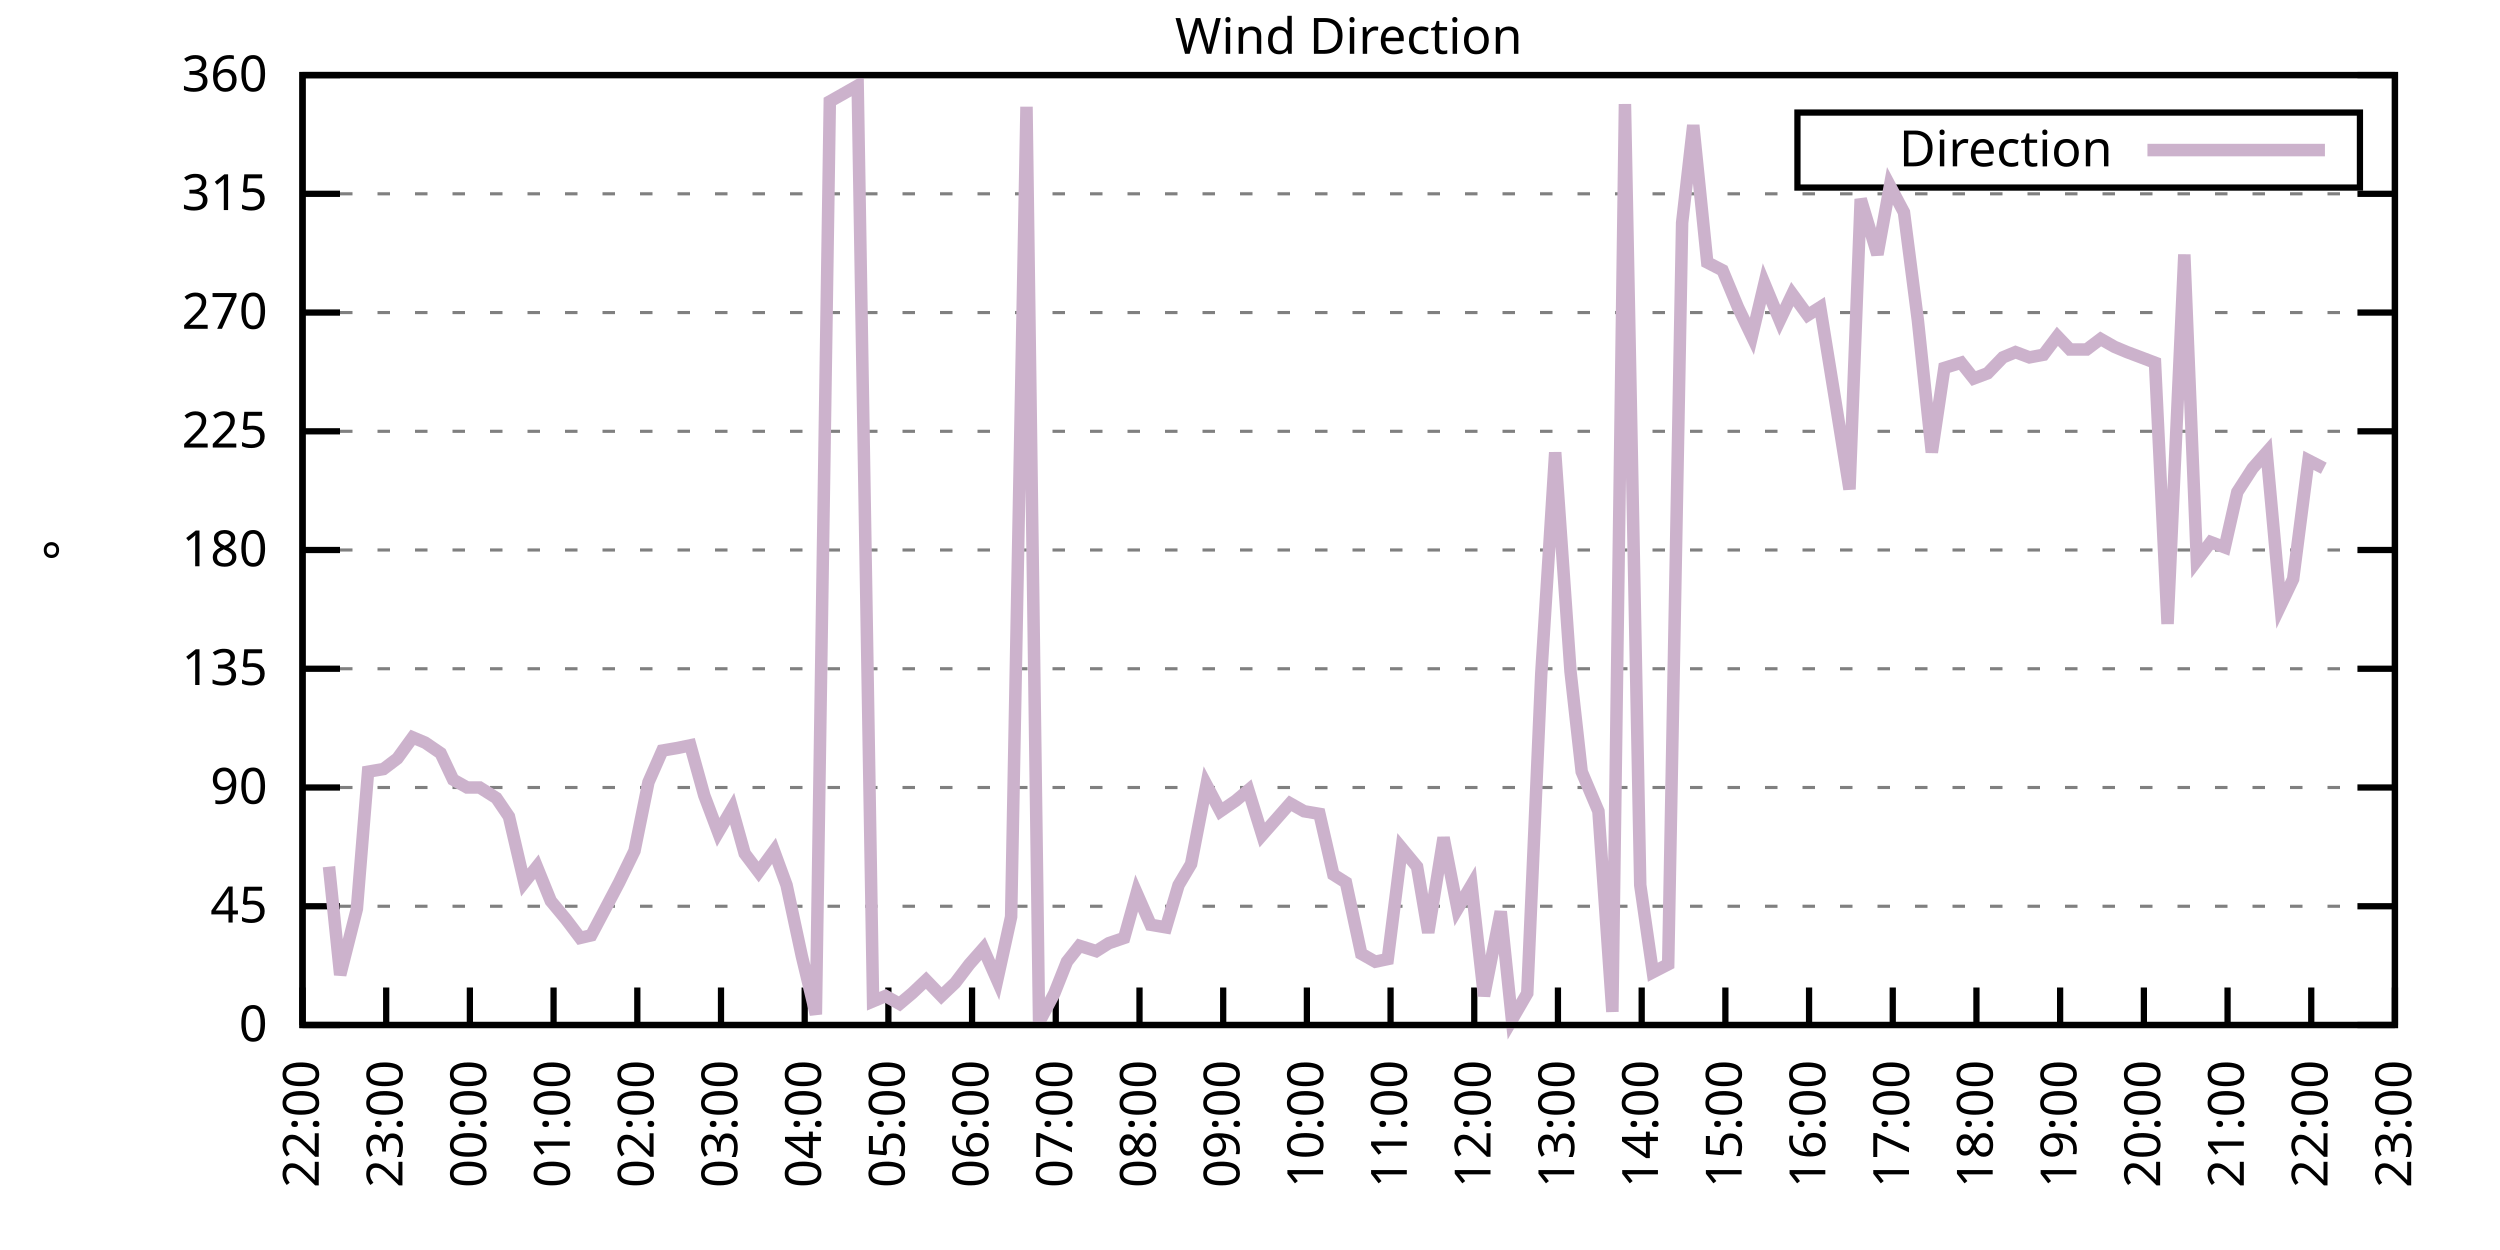
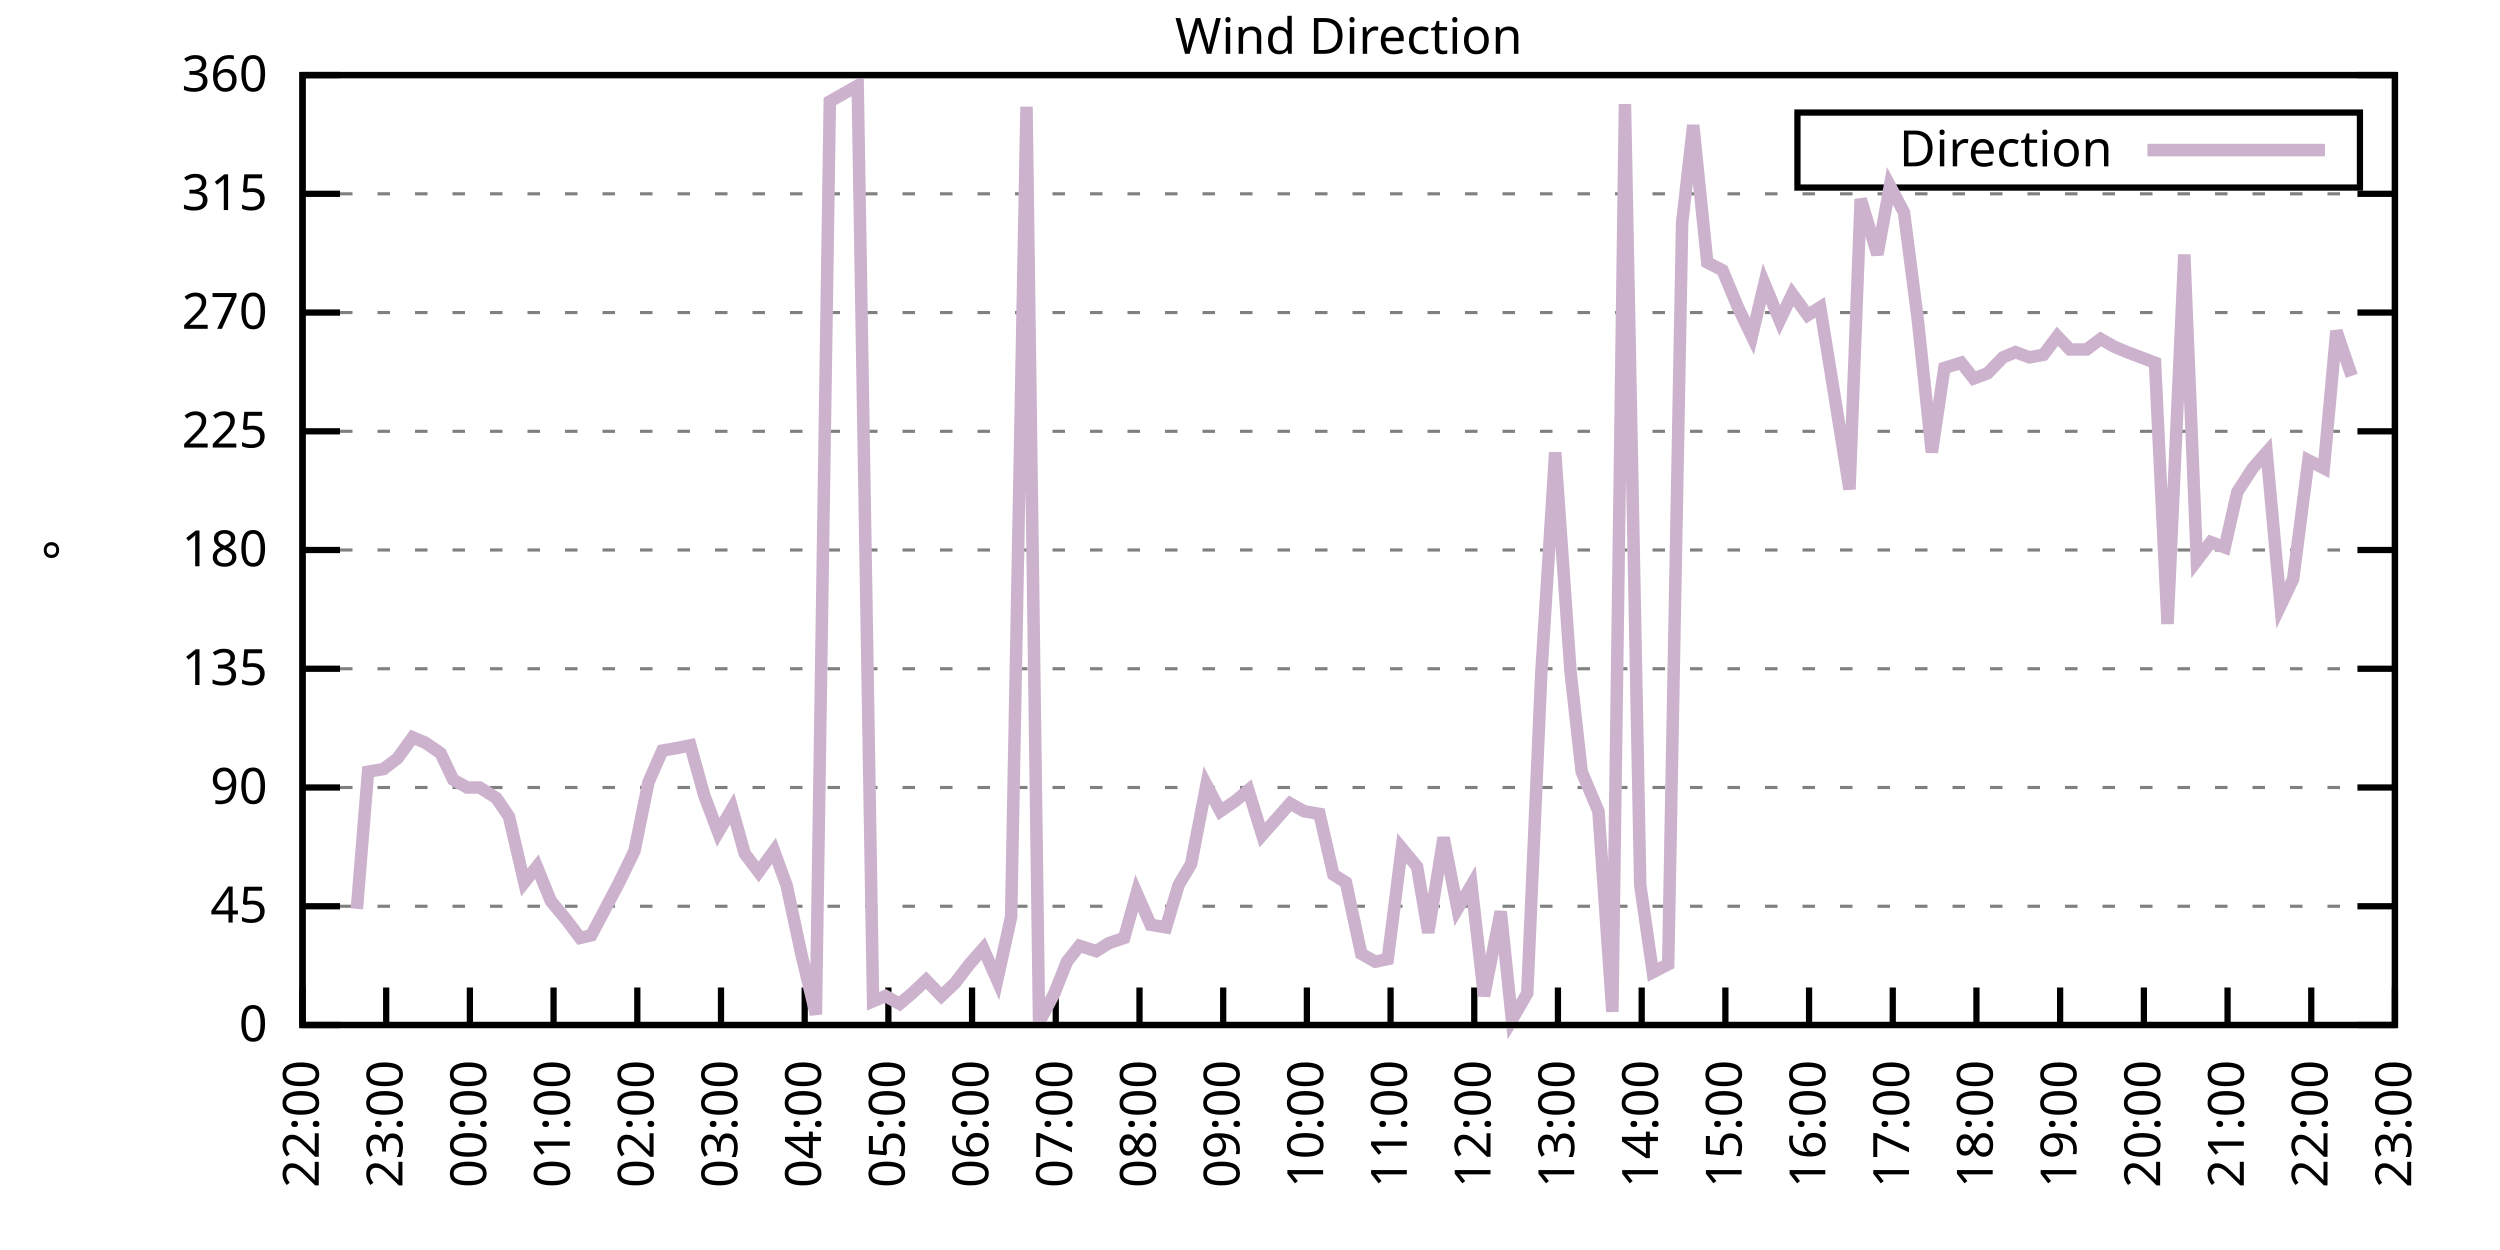
<svg xmlns="http://www.w3.org/2000/svg" xmlns:xlink="http://www.w3.org/1999/xlink" width="400" height="200" viewBox="0 0 400 200">
  <g id="gnuplot_canvas">
    <rect x="0" y="0" width="400" height="200" fill="none" />
    <defs>
      <circle id="gpDot" r="0.5" stroke-width="0.5" stroke="currentColor" />
      <path id="gpPt0" stroke-width="0.333" stroke="currentColor" d="M-1,0 h2 M0,-1 v2" />
      <path id="gpPt1" stroke-width="0.333" stroke="currentColor" d="M-1,-1 L1,1 M1,-1 L-1,1" />
      <path id="gpPt2" stroke-width="0.333" stroke="currentColor" d="M-1,0 L1,0 M0,-1 L0,1 M-1,-1 L1,1 M-1,1 L1,-1" />
      <rect id="gpPt3" stroke-width="0.333" stroke="currentColor" x="-1" y="-1" width="2" height="2" />
      <rect id="gpPt4" stroke-width="0.333" stroke="currentColor" fill="currentColor" x="-1" y="-1" width="2" height="2" />
      <circle id="gpPt5" stroke-width="0.333" stroke="currentColor" cx="0" cy="0" r="1" />
      <use xlink:href="#gpPt5" id="gpPt6" fill="currentColor" stroke="none" />
      <path id="gpPt7" stroke-width="0.333" stroke="currentColor" d="M0,-1.33 L-1.33,0.67 L1.33,0.67 z" />
      <use xlink:href="#gpPt7" id="gpPt8" fill="currentColor" stroke="none" />
      <use xlink:href="#gpPt7" id="gpPt9" stroke="currentColor" transform="rotate(180)" />
      <use xlink:href="#gpPt9" id="gpPt10" fill="currentColor" stroke="none" />
      <use xlink:href="#gpPt3" id="gpPt11" stroke="currentColor" transform="rotate(45)" />
      <use xlink:href="#gpPt11" id="gpPt12" fill="currentColor" stroke="none" />
      <path id="gpPt13" stroke-width="0.333" stroke="currentColor" d="M0,1.330 L1.265,0.411 L0.782,-1.067 L-0.782,-1.076 L-1.265,0.411 z" />
      <use xlink:href="#gpPt13" id="gpPt14" fill="currentColor" stroke="none" />
      <filter id="textbox" filterUnits="objectBoundingBox" x="0" y="0" height="1" width="1">
        <feFlood flood-color="white" flood-opacity="1" result="bgnd" />
        <feComposite in="SourceGraphic" in2="bgnd" operator="atop" />
      </filter>
      <filter id="greybox" filterUnits="objectBoundingBox" x="0" y="0" height="1" width="1">
        <feFlood flood-color="lightgrey" flood-opacity="1" result="grey" />
        <feComposite in="SourceGraphic" in2="grey" operator="atop" />
      </filter>
    </defs>
    <g fill="none" color="white" stroke="currentColor" stroke-width="1.00" stroke-linecap="butt" stroke-linejoin="miter">
</g>
    <g fill="none" color="black" stroke="currentColor" stroke-width="1.00" stroke-linecap="butt" stroke-linejoin="miter">
      <g stroke="none" shape-rendering="crispEdges">
        <polygon fill="rgb(255, 255, 255)" points="48.40,164.00 383.18,164.00 383.18,12.02 48.40,12.02 " />
      </g>
    </g>
    <g fill="none" color="black" stroke="currentColor" stroke-width="1.00" stroke-linecap="butt" stroke-linejoin="miter">
</g>
    <g fill="none" color="black" stroke="black" stroke-width="0.50" stroke-linecap="butt" stroke-linejoin="miter">
</g>
    <g fill="none" color="gray" stroke="currentColor" stroke-width="0.50" stroke-linecap="butt" stroke-linejoin="miter">
      <path stroke="gray" stroke-dasharray="2,4" class="gridline" d="M48.40,164.00 L383.19,164.00  " />
    </g>
    <g fill="none" color="gray" stroke="gray" stroke-width="1.00" stroke-linecap="butt" stroke-linejoin="miter">
</g>
    <g fill="none" color="black" stroke="currentColor" stroke-width="1.00" stroke-linecap="butt" stroke-linejoin="miter">
      <path stroke="black" d="M48.40,164.00 L54.40,164.00 M383.19,164.00 L377.19,164.00  " />
      <g transform="translate(42.80,166.60)" stroke="none" fill="black" font-family="Sans" font-size="8.00" text-anchor="end">
        <text>
          <tspan font-family="Sans"> 0</tspan>
        </text>
      </g>
    </g>
    <g fill="none" color="black" stroke="currentColor" stroke-width="1.00" stroke-linecap="butt" stroke-linejoin="miter">
</g>
    <g fill="none" color="black" stroke="black" stroke-width="0.50" stroke-linecap="butt" stroke-linejoin="miter">
</g>
    <g fill="none" color="gray" stroke="currentColor" stroke-width="0.50" stroke-linecap="butt" stroke-linejoin="miter">
      <path stroke="gray" stroke-dasharray="2,4" class="gridline" d="M48.40,145.00 L383.19,145.00  " />
    </g>
    <g fill="none" color="gray" stroke="gray" stroke-width="1.00" stroke-linecap="butt" stroke-linejoin="miter">
</g>
    <g fill="none" color="black" stroke="currentColor" stroke-width="1.00" stroke-linecap="butt" stroke-linejoin="miter">
      <path stroke="black" d="M48.40,145.00 L54.40,145.00 M383.19,145.00 L377.19,145.00  " />
      <g transform="translate(42.80,147.60)" stroke="none" fill="black" font-family="Sans" font-size="8.00" text-anchor="end">
        <text>
          <tspan font-family="Sans"> 45</tspan>
        </text>
      </g>
    </g>
    <g fill="none" color="black" stroke="currentColor" stroke-width="1.00" stroke-linecap="butt" stroke-linejoin="miter">
</g>
    <g fill="none" color="black" stroke="black" stroke-width="0.50" stroke-linecap="butt" stroke-linejoin="miter">
</g>
    <g fill="none" color="gray" stroke="currentColor" stroke-width="0.50" stroke-linecap="butt" stroke-linejoin="miter">
      <path stroke="gray" stroke-dasharray="2,4" class="gridline" d="M48.40,126.00 L383.19,126.00  " />
    </g>
    <g fill="none" color="gray" stroke="gray" stroke-width="1.00" stroke-linecap="butt" stroke-linejoin="miter">
</g>
    <g fill="none" color="black" stroke="currentColor" stroke-width="1.00" stroke-linecap="butt" stroke-linejoin="miter">
      <path stroke="black" d="M48.40,126.00 L54.40,126.00 M383.19,126.00 L377.19,126.00  " />
      <g transform="translate(42.80,128.60)" stroke="none" fill="black" font-family="Sans" font-size="8.00" text-anchor="end">
        <text>
          <tspan font-family="Sans"> 90</tspan>
        </text>
      </g>
    </g>
    <g fill="none" color="black" stroke="currentColor" stroke-width="1.00" stroke-linecap="butt" stroke-linejoin="miter">
</g>
    <g fill="none" color="black" stroke="black" stroke-width="0.50" stroke-linecap="butt" stroke-linejoin="miter">
</g>
    <g fill="none" color="gray" stroke="currentColor" stroke-width="0.50" stroke-linecap="butt" stroke-linejoin="miter">
      <path stroke="gray" stroke-dasharray="2,4" class="gridline" d="M48.40,107.00 L383.19,107.00  " />
    </g>
    <g fill="none" color="gray" stroke="gray" stroke-width="1.00" stroke-linecap="butt" stroke-linejoin="miter">
</g>
    <g fill="none" color="black" stroke="currentColor" stroke-width="1.00" stroke-linecap="butt" stroke-linejoin="miter">
      <path stroke="black" d="M48.40,107.00 L54.40,107.00 M383.19,107.00 L377.19,107.00  " />
      <g transform="translate(42.80,109.60)" stroke="none" fill="black" font-family="Sans" font-size="8.00" text-anchor="end">
        <text>
          <tspan font-family="Sans"> 135</tspan>
        </text>
      </g>
    </g>
    <g fill="none" color="black" stroke="currentColor" stroke-width="1.00" stroke-linecap="butt" stroke-linejoin="miter">
</g>
    <g fill="none" color="black" stroke="black" stroke-width="0.50" stroke-linecap="butt" stroke-linejoin="miter">
</g>
    <g fill="none" color="gray" stroke="currentColor" stroke-width="0.50" stroke-linecap="butt" stroke-linejoin="miter">
      <path stroke="gray" stroke-dasharray="2,4" class="gridline" d="M48.40,88.00 L383.19,88.00  " />
    </g>
    <g fill="none" color="gray" stroke="gray" stroke-width="1.00" stroke-linecap="butt" stroke-linejoin="miter">
</g>
    <g fill="none" color="black" stroke="currentColor" stroke-width="1.00" stroke-linecap="butt" stroke-linejoin="miter">
      <path stroke="black" d="M48.40,88.00 L54.40,88.00 M383.19,88.00 L377.19,88.00  " />
      <g transform="translate(42.80,90.60)" stroke="none" fill="black" font-family="Sans" font-size="8.00" text-anchor="end">
        <text>
          <tspan font-family="Sans"> 180</tspan>
        </text>
      </g>
    </g>
    <g fill="none" color="black" stroke="currentColor" stroke-width="1.00" stroke-linecap="butt" stroke-linejoin="miter">
</g>
    <g fill="none" color="black" stroke="black" stroke-width="0.50" stroke-linecap="butt" stroke-linejoin="miter">
</g>
    <g fill="none" color="gray" stroke="currentColor" stroke-width="0.50" stroke-linecap="butt" stroke-linejoin="miter">
      <path stroke="gray" stroke-dasharray="2,4" class="gridline" d="M48.40,69.01 L383.19,69.01  " />
    </g>
    <g fill="none" color="gray" stroke="gray" stroke-width="1.00" stroke-linecap="butt" stroke-linejoin="miter">
</g>
    <g fill="none" color="black" stroke="currentColor" stroke-width="1.00" stroke-linecap="butt" stroke-linejoin="miter">
      <path stroke="black" d="M48.40,69.01 L54.40,69.01 M383.19,69.01 L377.19,69.01  " />
      <g transform="translate(42.80,71.61)" stroke="none" fill="black" font-family="Sans" font-size="8.00" text-anchor="end">
        <text>
          <tspan font-family="Sans"> 225</tspan>
        </text>
      </g>
    </g>
    <g fill="none" color="black" stroke="currentColor" stroke-width="1.00" stroke-linecap="butt" stroke-linejoin="miter">
</g>
    <g fill="none" color="black" stroke="black" stroke-width="0.50" stroke-linecap="butt" stroke-linejoin="miter">
</g>
    <g fill="none" color="gray" stroke="currentColor" stroke-width="0.50" stroke-linecap="butt" stroke-linejoin="miter">
      <path stroke="gray" stroke-dasharray="2,4" class="gridline" d="M48.40,50.01 L383.19,50.01  " />
    </g>
    <g fill="none" color="gray" stroke="gray" stroke-width="1.00" stroke-linecap="butt" stroke-linejoin="miter">
</g>
    <g fill="none" color="black" stroke="currentColor" stroke-width="1.00" stroke-linecap="butt" stroke-linejoin="miter">
      <path stroke="black" d="M48.40,50.01 L54.40,50.01 M383.19,50.01 L377.19,50.01  " />
      <g transform="translate(42.80,52.61)" stroke="none" fill="black" font-family="Sans" font-size="8.00" text-anchor="end">
        <text>
          <tspan font-family="Sans"> 270</tspan>
        </text>
      </g>
    </g>
    <g fill="none" color="black" stroke="currentColor" stroke-width="1.00" stroke-linecap="butt" stroke-linejoin="miter">
</g>
    <g fill="none" color="black" stroke="black" stroke-width="0.50" stroke-linecap="butt" stroke-linejoin="miter">
</g>
    <g fill="none" color="gray" stroke="currentColor" stroke-width="0.50" stroke-linecap="butt" stroke-linejoin="miter">
      <path stroke="gray" stroke-dasharray="2,4" class="gridline" d="M48.40,31.01 L383.19,31.01  " />
    </g>
    <g fill="none" color="gray" stroke="gray" stroke-width="1.00" stroke-linecap="butt" stroke-linejoin="miter">
</g>
    <g fill="none" color="black" stroke="currentColor" stroke-width="1.00" stroke-linecap="butt" stroke-linejoin="miter">
      <path stroke="black" d="M48.40,31.01 L54.40,31.01 M383.19,31.01 L377.19,31.01  " />
      <g transform="translate(42.80,33.61)" stroke="none" fill="black" font-family="Sans" font-size="8.00" text-anchor="end">
        <text>
          <tspan font-family="Sans"> 315</tspan>
        </text>
      </g>
    </g>
    <g fill="none" color="black" stroke="currentColor" stroke-width="1.00" stroke-linecap="butt" stroke-linejoin="miter">
</g>
    <g fill="none" color="black" stroke="black" stroke-width="0.50" stroke-linecap="butt" stroke-linejoin="miter">
</g>
    <g fill="none" color="gray" stroke="currentColor" stroke-width="0.50" stroke-linecap="butt" stroke-linejoin="miter">
      <path stroke="gray" stroke-dasharray="2,4" class="gridline" d="M48.40,12.01 L383.19,12.01  " />
    </g>
    <g fill="none" color="gray" stroke="gray" stroke-width="1.00" stroke-linecap="butt" stroke-linejoin="miter">
</g>
    <g fill="none" color="black" stroke="currentColor" stroke-width="1.00" stroke-linecap="butt" stroke-linejoin="miter">
      <path stroke="black" d="M48.40,12.01 L54.40,12.01 M383.19,12.01 L377.19,12.01  " />
      <g transform="translate(42.80,14.61)" stroke="none" fill="black" font-family="Sans" font-size="8.00" text-anchor="end">
        <text>
          <tspan font-family="Sans"> 360</tspan>
        </text>
      </g>
    </g>
    <g fill="none" color="black" stroke="currentColor" stroke-width="1.00" stroke-linecap="butt" stroke-linejoin="miter">
      <path stroke="black" d="M48.40,164.00 L48.40,158.00  " />
      <g transform="translate(51.00,169.60) rotate(270.00)" stroke="none" fill="black" font-family="Sans" font-size="8.00" text-anchor="end">
        <text>
          <tspan font-family="Sans">22:00</tspan>
        </text>
      </g>
    </g>
    <g fill="none" color="black" stroke="currentColor" stroke-width="1.00" stroke-linecap="butt" stroke-linejoin="miter">
      <path stroke="black" d="M61.79,164.00 L61.79,158.00  " />
      <g transform="translate(64.39,169.60) rotate(270.00)" stroke="none" fill="black" font-family="Sans" font-size="8.00" text-anchor="end">
        <text>
          <tspan font-family="Sans">23:00</tspan>
        </text>
      </g>
    </g>
    <g fill="none" color="black" stroke="currentColor" stroke-width="1.00" stroke-linecap="butt" stroke-linejoin="miter">
      <path stroke="black" d="M75.18,164.00 L75.18,158.00  " />
      <g transform="translate(77.78,169.60) rotate(270.00)" stroke="none" fill="black" font-family="Sans" font-size="8.00" text-anchor="end">
        <text>
          <tspan font-family="Sans">00:00</tspan>
        </text>
      </g>
    </g>
    <g fill="none" color="black" stroke="currentColor" stroke-width="1.00" stroke-linecap="butt" stroke-linejoin="miter">
      <path stroke="black" d="M88.57,164.00 L88.57,158.00  " />
      <g transform="translate(91.17,169.60) rotate(270.00)" stroke="none" fill="black" font-family="Sans" font-size="8.00" text-anchor="end">
        <text>
          <tspan font-family="Sans">01:00</tspan>
        </text>
      </g>
    </g>
    <g fill="none" color="black" stroke="currentColor" stroke-width="1.00" stroke-linecap="butt" stroke-linejoin="miter">
      <path stroke="black" d="M101.97,164.00 L101.97,158.00  " />
      <g transform="translate(104.57,169.60) rotate(270.00)" stroke="none" fill="black" font-family="Sans" font-size="8.00" text-anchor="end">
        <text>
          <tspan font-family="Sans">02:00</tspan>
        </text>
      </g>
    </g>
    <g fill="none" color="black" stroke="currentColor" stroke-width="1.00" stroke-linecap="butt" stroke-linejoin="miter">
      <path stroke="black" d="M115.36,164.00 L115.36,158.00  " />
      <g transform="translate(117.96,169.60) rotate(270.00)" stroke="none" fill="black" font-family="Sans" font-size="8.00" text-anchor="end">
        <text>
          <tspan font-family="Sans">03:00</tspan>
        </text>
      </g>
    </g>
    <g fill="none" color="black" stroke="currentColor" stroke-width="1.00" stroke-linecap="butt" stroke-linejoin="miter">
      <path stroke="black" d="M128.75,164.00 L128.75,158.00  " />
      <g transform="translate(131.35,169.60) rotate(270.00)" stroke="none" fill="black" font-family="Sans" font-size="8.00" text-anchor="end">
        <text>
          <tspan font-family="Sans">04:00</tspan>
        </text>
      </g>
    </g>
    <g fill="none" color="black" stroke="currentColor" stroke-width="1.00" stroke-linecap="butt" stroke-linejoin="miter">
      <path stroke="black" d="M142.14,164.00 L142.14,158.00  " />
      <g transform="translate(144.74,169.60) rotate(270.00)" stroke="none" fill="black" font-family="Sans" font-size="8.00" text-anchor="end">
        <text>
          <tspan font-family="Sans">05:00</tspan>
        </text>
      </g>
    </g>
    <g fill="none" color="black" stroke="currentColor" stroke-width="1.00" stroke-linecap="butt" stroke-linejoin="miter">
      <path stroke="black" d="M155.53,164.00 L155.53,158.00  " />
      <g transform="translate(158.13,169.60) rotate(270.00)" stroke="none" fill="black" font-family="Sans" font-size="8.00" text-anchor="end">
        <text>
          <tspan font-family="Sans">06:00</tspan>
        </text>
      </g>
    </g>
    <g fill="none" color="black" stroke="currentColor" stroke-width="1.00" stroke-linecap="butt" stroke-linejoin="miter">
      <path stroke="black" d="M168.92,164.00 L168.92,158.00  " />
      <g transform="translate(171.52,169.60) rotate(270.00)" stroke="none" fill="black" font-family="Sans" font-size="8.00" text-anchor="end">
        <text>
          <tspan font-family="Sans">07:00</tspan>
        </text>
      </g>
    </g>
    <g fill="none" color="black" stroke="currentColor" stroke-width="1.00" stroke-linecap="butt" stroke-linejoin="miter">
      <path stroke="black" d="M182.32,164.00 L182.32,158.00  " />
      <g transform="translate(184.92,169.60) rotate(270.00)" stroke="none" fill="black" font-family="Sans" font-size="8.00" text-anchor="end">
        <text>
          <tspan font-family="Sans">08:00</tspan>
        </text>
      </g>
    </g>
    <g fill="none" color="black" stroke="currentColor" stroke-width="1.00" stroke-linecap="butt" stroke-linejoin="miter">
      <path stroke="black" d="M195.71,164.00 L195.71,158.00  " />
      <g transform="translate(198.31,169.60) rotate(270.00)" stroke="none" fill="black" font-family="Sans" font-size="8.00" text-anchor="end">
        <text>
          <tspan font-family="Sans">09:00</tspan>
        </text>
      </g>
    </g>
    <g fill="none" color="black" stroke="currentColor" stroke-width="1.00" stroke-linecap="butt" stroke-linejoin="miter">
      <path stroke="black" d="M209.10,164.00 L209.10,158.00  " />
      <g transform="translate(211.70,169.60) rotate(270.00)" stroke="none" fill="black" font-family="Sans" font-size="8.00" text-anchor="end">
        <text>
          <tspan font-family="Sans">10:00</tspan>
        </text>
      </g>
    </g>
    <g fill="none" color="black" stroke="currentColor" stroke-width="1.00" stroke-linecap="butt" stroke-linejoin="miter">
      <path stroke="black" d="M222.49,164.00 L222.49,158.00  " />
      <g transform="translate(225.09,169.60) rotate(270.00)" stroke="none" fill="black" font-family="Sans" font-size="8.00" text-anchor="end">
        <text>
          <tspan font-family="Sans">11:00</tspan>
        </text>
      </g>
    </g>
    <g fill="none" color="black" stroke="currentColor" stroke-width="1.00" stroke-linecap="butt" stroke-linejoin="miter">
      <path stroke="black" d="M235.88,164.00 L235.88,158.00  " />
      <g transform="translate(238.48,169.60) rotate(270.00)" stroke="none" fill="black" font-family="Sans" font-size="8.00" text-anchor="end">
        <text>
          <tspan font-family="Sans">12:00</tspan>
        </text>
      </g>
    </g>
    <g fill="none" color="black" stroke="currentColor" stroke-width="1.00" stroke-linecap="butt" stroke-linejoin="miter">
      <path stroke="black" d="M249.27,164.00 L249.27,158.00  " />
      <g transform="translate(251.87,169.60) rotate(270.00)" stroke="none" fill="black" font-family="Sans" font-size="8.00" text-anchor="end">
        <text>
          <tspan font-family="Sans">13:00</tspan>
        </text>
      </g>
    </g>
    <g fill="none" color="black" stroke="currentColor" stroke-width="1.00" stroke-linecap="butt" stroke-linejoin="miter">
      <path stroke="black" d="M262.67,164.00 L262.67,158.00  " />
      <g transform="translate(265.27,169.60) rotate(270.00)" stroke="none" fill="black" font-family="Sans" font-size="8.00" text-anchor="end">
        <text>
          <tspan font-family="Sans">14:00</tspan>
        </text>
      </g>
    </g>
    <g fill="none" color="black" stroke="currentColor" stroke-width="1.00" stroke-linecap="butt" stroke-linejoin="miter">
      <path stroke="black" d="M276.06,164.00 L276.06,158.00  " />
      <g transform="translate(278.66,169.60) rotate(270.00)" stroke="none" fill="black" font-family="Sans" font-size="8.00" text-anchor="end">
        <text>
          <tspan font-family="Sans">15:00</tspan>
        </text>
      </g>
    </g>
    <g fill="none" color="black" stroke="currentColor" stroke-width="1.00" stroke-linecap="butt" stroke-linejoin="miter">
      <path stroke="black" d="M289.45,164.00 L289.45,158.00  " />
      <g transform="translate(292.05,169.60) rotate(270.00)" stroke="none" fill="black" font-family="Sans" font-size="8.00" text-anchor="end">
        <text>
          <tspan font-family="Sans">16:00</tspan>
        </text>
      </g>
    </g>
    <g fill="none" color="black" stroke="currentColor" stroke-width="1.00" stroke-linecap="butt" stroke-linejoin="miter">
      <path stroke="black" d="M302.84,164.00 L302.84,158.00  " />
      <g transform="translate(305.44,169.60) rotate(270.00)" stroke="none" fill="black" font-family="Sans" font-size="8.00" text-anchor="end">
        <text>
          <tspan font-family="Sans">17:00</tspan>
        </text>
      </g>
    </g>
    <g fill="none" color="black" stroke="currentColor" stroke-width="1.00" stroke-linecap="butt" stroke-linejoin="miter">
      <path stroke="black" d="M316.23,164.00 L316.23,158.00  " />
      <g transform="translate(318.83,169.60) rotate(270.00)" stroke="none" fill="black" font-family="Sans" font-size="8.00" text-anchor="end">
        <text>
          <tspan font-family="Sans">18:00</tspan>
        </text>
      </g>
    </g>
    <g fill="none" color="black" stroke="currentColor" stroke-width="1.00" stroke-linecap="butt" stroke-linejoin="miter">
      <path stroke="black" d="M329.62,164.00 L329.62,158.00  " />
      <g transform="translate(332.22,169.60) rotate(270.00)" stroke="none" fill="black" font-family="Sans" font-size="8.00" text-anchor="end">
        <text>
          <tspan font-family="Sans">19:00</tspan>
        </text>
      </g>
    </g>
    <g fill="none" color="black" stroke="currentColor" stroke-width="1.00" stroke-linecap="butt" stroke-linejoin="miter">
      <path stroke="black" d="M343.02,164.00 L343.02,158.00  " />
      <g transform="translate(345.62,169.60) rotate(270.00)" stroke="none" fill="black" font-family="Sans" font-size="8.00" text-anchor="end">
        <text>
          <tspan font-family="Sans">20:00</tspan>
        </text>
      </g>
    </g>
    <g fill="none" color="black" stroke="currentColor" stroke-width="1.00" stroke-linecap="butt" stroke-linejoin="miter">
      <path stroke="black" d="M356.41,164.00 L356.41,158.00  " />
      <g transform="translate(359.01,169.60) rotate(270.00)" stroke="none" fill="black" font-family="Sans" font-size="8.00" text-anchor="end">
        <text>
          <tspan font-family="Sans">21:00</tspan>
        </text>
      </g>
    </g>
    <g fill="none" color="black" stroke="currentColor" stroke-width="1.00" stroke-linecap="butt" stroke-linejoin="miter">
      <path stroke="black" d="M369.80,164.00 L369.80,158.00  " />
      <g transform="translate(372.40,169.60) rotate(270.00)" stroke="none" fill="black" font-family="Sans" font-size="8.00" text-anchor="end">
        <text>
          <tspan font-family="Sans">22:00</tspan>
        </text>
      </g>
    </g>
    <g fill="none" color="black" stroke="currentColor" stroke-width="1.00" stroke-linecap="butt" stroke-linejoin="miter">
      <path stroke="black" d="M383.19,164.00 L383.19,158.00  " />
      <g transform="translate(385.79,169.60) rotate(270.00)" stroke="none" fill="black" font-family="Sans" font-size="8.00" text-anchor="end">
        <text>
          <tspan font-family="Sans">23:00</tspan>
        </text>
      </g>
    </g>
    <g fill="none" color="black" stroke="currentColor" stroke-width="1.00" stroke-linecap="butt" stroke-linejoin="miter">
</g>
    <g fill="none" color="black" stroke="currentColor" stroke-width="1.00" stroke-linecap="butt" stroke-linejoin="miter">
      <path stroke="black" d="M48.40,12.01 L48.40,164.00 L383.19,164.00 L383.19,12.01 L48.40,12.01 Z  " />
    </g>
    <g fill="none" color="black" stroke="currentColor" stroke-width="1.00" stroke-linecap="butt" stroke-linejoin="miter">
</g>
    <g fill="none" color="black" stroke="currentColor" stroke-width="1.00" stroke-linecap="butt" stroke-linejoin="miter">
      <path stroke="black" d="M287.59,30.01 L287.59,18.01 L377.59,18.01 L377.59,30.01 L287.59,30.01 Z  " />
    </g>
    <g id="Wind_direction_plot_1">
      <g fill="none" color="white" stroke="black" stroke-width="2.00" stroke-linecap="butt" stroke-linejoin="miter">
</g>
      <g fill="none" color="black" stroke="currentColor" stroke-width="2.00" stroke-linecap="butt" stroke-linejoin="miter">
        <g transform="translate(337.99,26.61)" stroke="none" fill="black" font-family="Sans" font-size="8.00" text-anchor="end">
          <text>
            <tspan font-family="Sans">Direction</tspan>
          </text>
        </g>
      </g>
      <g fill="none" color="black" stroke="currentColor" stroke-width="2.00" stroke-linecap="butt" stroke-linejoin="miter">
-         <path stroke="rgb(204, 178, 204)" d="M343.59,24.01 L371.99,24.01 M52.64,138.67 L54.43,155.98 L57.10,145.42 L58.89,123.47 L61.35,123.05 L63.58,121.36   L66.03,117.98 L68.04,118.83 L70.50,120.51 L72.50,124.74 L74.74,126.00 L76.75,126.00 L79.42,127.69 L81.43,130.65   L83.89,141.20 L85.90,138.67 L88.13,144.16 L90.58,147.11 L92.82,150.07 L94.60,149.65 L97.06,145.00 L99.06,141.20   L101.52,136.14 L103.75,125.16 L105.98,120.09 L108.44,119.67 L110.45,119.25 L112.68,127.27 L114.91,133.18 L117.14,129.38   L119.15,136.56 L121.38,139.51 L123.84,136.14 L125.85,141.62 L128.30,153.02 L130.54,162.31 L132.77,16.23 L135.00,14.97   L137.23,13.70 L139.69,160.20 L141.69,159.36 L143.93,160.62 L145.94,158.93 L148.17,156.82 L150.62,159.36 L152.85,157.24   L155.09,154.29 L157.32,151.76 L159.55,156.82 L161.78,146.69 L164.24,17.08 L166.25,163.58 L168.70,158.93 L170.71,153.87   L172.72,151.33 L175.40,152.18 L177.41,150.91 L179.86,150.07 L181.87,142.89 L184.10,147.96 L186.56,148.38 L188.57,141.62   L190.57,138.25 L193.03,125.58 L195.26,129.80 L197.72,128.11 L199.73,126.42 L201.96,133.60 L204.19,131.07 L206.42,128.54   L208.65,129.80 L211.11,130.22 L213.34,139.93 L215.35,141.20 L217.80,152.60 L220.04,153.87 L222.04,153.45 L224.28,135.71   L226.73,138.67 L228.52,149.22 L230.97,134.02 L233.20,145.42 L235.44,141.62 L237.44,159.36 L240.12,145.85 L241.91,163.16   L244.36,158.93 L246.60,107.85 L248.83,72.38 L251.28,107.43 L253.07,123.47 L255.75,129.80 L257.98,161.89 L259.99,16.65   L262.44,141.62 L264.45,155.56 L266.91,154.29 L269.14,35.65 L270.92,20.03 L273.16,41.99 L275.61,43.25 L278.07,49.16   L280.30,53.81 L282.31,45.36 L284.76,51.27 L286.77,47.05 L289.23,50.43 L291.23,49.16 L293.69,64.36 L295.92,78.29   L297.71,31.85 L300.39,40.72 L302.39,29.74 L304.63,33.96 L306.86,51.27 L309.09,72.38 L311.10,58.87 L313.78,58.03   L315.79,60.56 L318.02,59.72 L320.47,57.18 L322.48,56.34 L324.71,57.18 L326.95,56.76 L329.18,53.81 L331.19,55.92   L333.86,55.92 L336.10,54.23 L338.33,55.50 L340.34,56.34 L342.57,57.18 L344.80,58.03 L346.81,99.83 L349.49,40.72   L351.50,89.69 L353.73,86.74 L355.96,87.58 L357.97,78.72 L360.42,74.92 L362.66,72.38 L364.89,96.87 L366.90,92.65   L369.35,73.65 L371.81,74.92  " />
+         <path stroke="rgb(204, 178, 204)" d="M343.59,24.01 L371.99,24.01 M57.10,145.42 L58.89,123.47 L61.35,123.05 L63.58,121.36 L66.03,117.98 L68.04,118.83   L70.50,120.51 L72.50,124.74 L74.74,126.00 L76.75,126.00 L79.42,127.69 L81.43,130.65 L83.89,141.20 L85.90,138.67   L88.13,144.16 L90.58,147.11 L92.82,150.07 L94.60,149.65 L97.06,145.00 L99.06,141.20 L101.52,136.14 L103.75,125.16   L105.98,120.09 L108.44,119.67 L110.45,119.25 L112.68,127.27 L114.91,133.18 L117.14,129.38 L119.15,136.56 L121.38,139.51   L123.84,136.14 L125.85,141.62 L128.30,153.02 L130.54,162.31 L132.77,16.23 L135.00,14.97 L137.23,13.70 L139.69,160.20   L141.69,159.36 L143.93,160.62 L145.94,158.93 L148.17,156.82 L150.62,159.36 L152.85,157.24 L155.09,154.29 L157.32,151.76   L159.55,156.82 L161.78,146.69 L164.24,17.08 L166.25,163.58 L168.70,158.93 L170.71,153.87 L172.72,151.33 L175.40,152.18   L177.41,150.91 L179.86,150.07 L181.87,142.89 L184.10,147.96 L186.56,148.38 L188.57,141.62 L190.57,138.25 L193.03,125.58   L195.26,129.80 L197.72,128.11 L199.73,126.42 L201.96,133.60 L204.19,131.07 L206.42,128.54 L208.65,129.80 L211.11,130.22   L213.34,139.93 L215.35,141.20 L217.80,152.60 L220.04,153.87 L222.04,153.45 L224.28,135.71 L226.73,138.67 L228.52,149.22   L230.97,134.02 L233.20,145.42 L235.44,141.62 L237.44,159.36 L240.12,145.85 L241.91,163.16 L244.36,158.93 L246.60,107.85   L248.83,72.38 L251.28,107.43 L253.07,123.47 L255.75,129.80 L257.98,161.89 L259.99,16.65 L262.44,141.62 L264.45,155.56   L266.91,154.29 L269.14,35.65 L270.92,20.03 L273.16,41.99 L275.61,43.25 L278.07,49.16 L280.30,53.81 L282.31,45.36   L284.76,51.27 L286.77,47.05 L289.23,50.43 L291.23,49.16 L293.69,64.36 L295.92,78.29 L297.71,31.85 L300.39,40.72   L302.39,29.74 L304.63,33.96 L306.86,51.27 L309.09,72.38 L311.10,58.87 L313.78,58.03 L315.79,60.56 L318.02,59.72   L320.47,57.18 L322.48,56.34 L324.71,57.18 L326.95,56.76 L329.18,53.81 L331.19,55.92 L333.86,55.92 L336.10,54.23   L338.33,55.50 L340.34,56.34 L342.57,57.18 L344.80,58.03 L346.81,99.83 L349.49,40.72 L351.50,89.69 L353.73,86.74   L355.96,87.58 L357.97,78.72 L360.42,74.92 L362.66,72.38 L364.89,96.87 L366.90,92.65 L369.35,73.65 L371.81,74.92   L373.82,52.96 L376.27,60.14  " />
      </g>
    </g>
    <g fill="none" color="black" stroke="currentColor" stroke-width="2.00" stroke-linecap="butt" stroke-linejoin="miter">
</g>
    <g fill="none" color="black" stroke="black" stroke-width="1.00" stroke-linecap="butt" stroke-linejoin="miter">
</g>
    <g fill="none" color="black" stroke="currentColor" stroke-width="1.00" stroke-linecap="butt" stroke-linejoin="miter">
      <path stroke="black" d="M48.40,12.01 L48.40,164.00 L383.19,164.00 L383.19,12.01 L48.40,12.01 Z  " />
      <g transform="translate(12.80,88.01) rotate(270.00)" stroke="none" fill="black" font-family="Sans" font-size="8.00" text-anchor="middle">
        <text>
          <tspan font-family="Sans">°</tspan>
        </text>
      </g>
    </g>
    <g fill="none" color="black" stroke="currentColor" stroke-width="1.00" stroke-linecap="butt" stroke-linejoin="miter">
</g>
    <g fill="none" color="black" stroke="currentColor" stroke-width="1.00" stroke-linecap="butt" stroke-linejoin="miter">
      <g transform="translate(215.79,8.61)" stroke="none" fill="black" font-family="Sans" font-size="8.00" text-anchor="middle">
        <text>
          <tspan font-family="Sans">Wind Direction</tspan>
        </text>
      </g>
    </g>
    <g fill="none" color="black" stroke="currentColor" stroke-width="1.00" stroke-linecap="butt" stroke-linejoin="miter">
</g>
  </g>
</svg>
